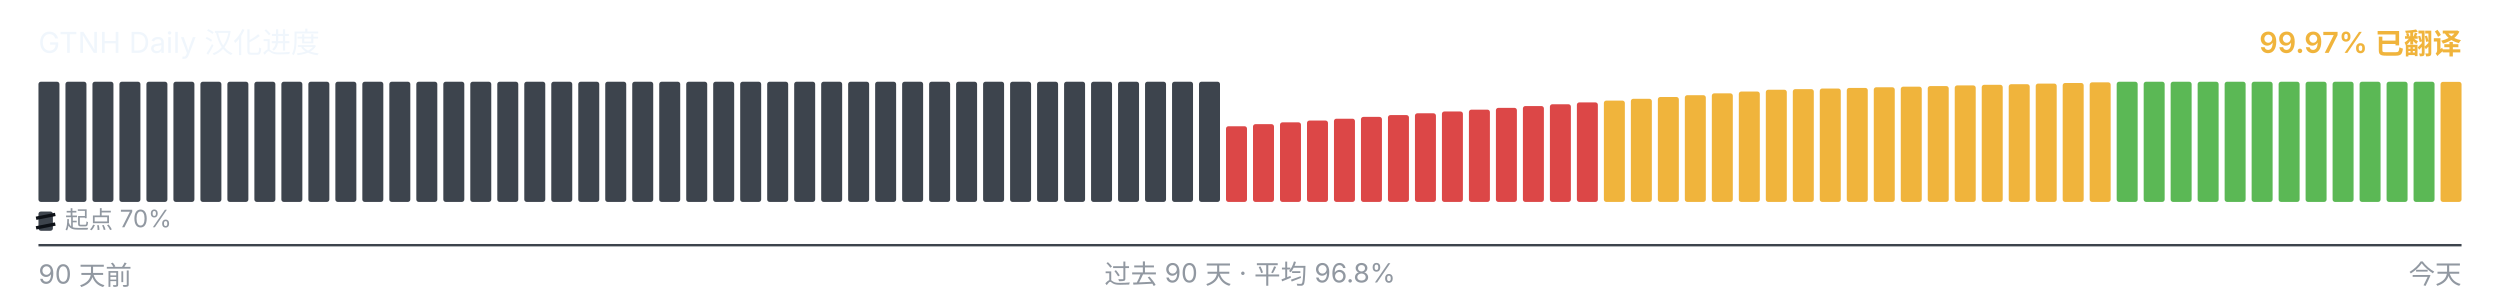
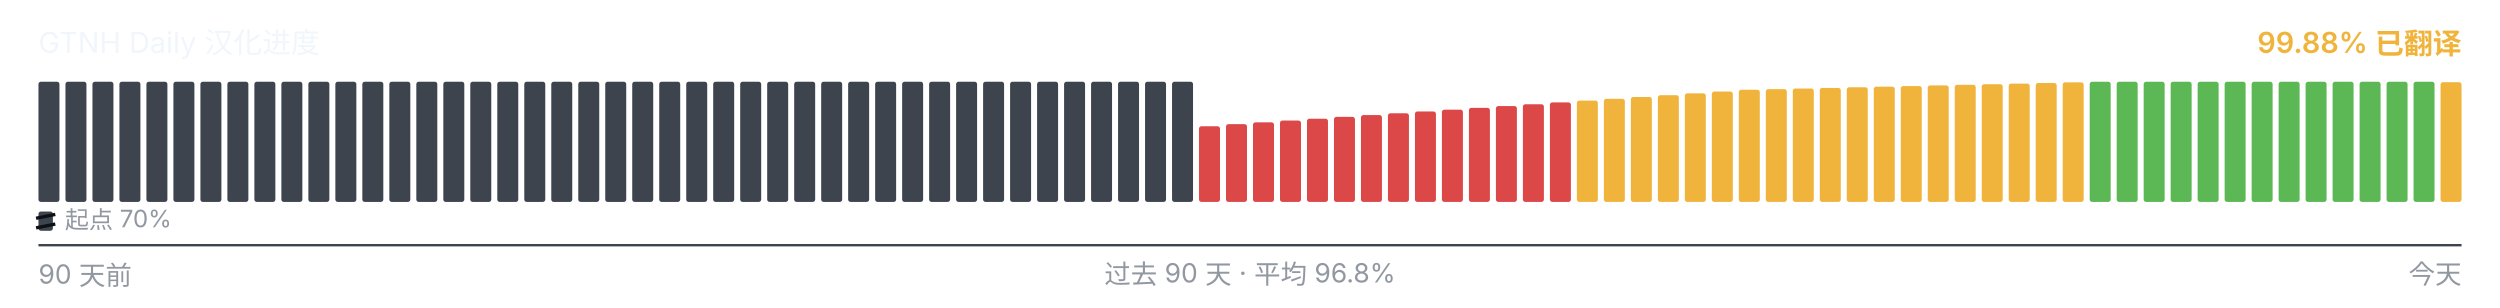
<svg xmlns="http://www.w3.org/2000/svg" viewBox="0 0 1040 128" width="1040" height="128" role="img" aria-label="GTNH Daily 汉化进度">
  <g font-family="-apple-system, BlinkMacSystemFont, &quot;Segoe UI&quot;, &quot;PingFang SC&quot;, &quot;Hiragino Sans GB&quot;, &quot;Microsoft YaHei&quot;, &quot;Source Han Sans SC&quot;, sans-serif" font-size="12">
    <text x="16" y="22" fill="#f0f6fc">GTNH Daily 汉化进度</text>
-     <text x="1024" y="22" text-anchor="end" fill="#F0B43C" font-weight="600">99.97% 已翻译</text>
+     <text x="1024" y="22" text-anchor="end" fill="#F0B43C" font-weight="600">99.88% 已翻译</text>
  </g>
  <g>
    <rect x="16.00" y="34.00" width="8.73" height="50.00" rx="1" ry="1" fill="#3d444d" />
    <rect x="27.23" y="34.00" width="8.73" height="50.00" rx="1" ry="1" fill="#3d444d" />
    <rect x="38.46" y="34.00" width="8.73" height="50.00" rx="1" ry="1" fill="#3d444d" />
    <rect x="49.68" y="34.00" width="8.73" height="50.00" rx="1" ry="1" fill="#3d444d" />
    <rect x="60.91" y="34.00" width="8.73" height="50.00" rx="1" ry="1" fill="#3d444d" />
    <rect x="72.14" y="34.00" width="8.73" height="50.00" rx="1" ry="1" fill="#3d444d" />
    <rect x="83.37" y="34.00" width="8.73" height="50.00" rx="1" ry="1" fill="#3d444d" />
    <rect x="94.59" y="34.00" width="8.73" height="50.00" rx="1" ry="1" fill="#3d444d" />
    <rect x="105.82" y="34.00" width="8.73" height="50.00" rx="1" ry="1" fill="#3d444d" />
    <rect x="117.05" y="34.00" width="8.73" height="50.00" rx="1" ry="1" fill="#3d444d" />
    <rect x="128.28" y="34.00" width="8.73" height="50.00" rx="1" ry="1" fill="#3d444d" />
    <rect x="139.51" y="34.00" width="8.73" height="50.00" rx="1" ry="1" fill="#3d444d" />
    <rect x="150.73" y="34.00" width="8.73" height="50.00" rx="1" ry="1" fill="#3d444d" />
    <rect x="161.96" y="34.00" width="8.73" height="50.00" rx="1" ry="1" fill="#3d444d" />
    <rect x="173.19" y="34.00" width="8.73" height="50.00" rx="1" ry="1" fill="#3d444d" />
    <rect x="184.42" y="34.00" width="8.73" height="50.00" rx="1" ry="1" fill="#3d444d" />
    <rect x="195.64" y="34.00" width="8.73" height="50.00" rx="1" ry="1" fill="#3d444d" />
    <rect x="206.87" y="34.00" width="8.73" height="50.00" rx="1" ry="1" fill="#3d444d" />
    <rect x="218.10" y="34.00" width="8.73" height="50.00" rx="1" ry="1" fill="#3d444d" />
    <rect x="229.33" y="34.00" width="8.73" height="50.00" rx="1" ry="1" fill="#3d444d" />
    <rect x="240.56" y="34.00" width="8.73" height="50.00" rx="1" ry="1" fill="#3d444d" />
    <rect x="251.78" y="34.00" width="8.73" height="50.00" rx="1" ry="1" fill="#3d444d" />
    <rect x="263.01" y="34.00" width="8.73" height="50.00" rx="1" ry="1" fill="#3d444d" />
    <rect x="274.24" y="34.00" width="8.73" height="50.00" rx="1" ry="1" fill="#3d444d" />
    <rect x="285.47" y="34.00" width="8.73" height="50.00" rx="1" ry="1" fill="#3d444d" />
    <rect x="296.69" y="34.00" width="8.73" height="50.00" rx="1" ry="1" fill="#3d444d" />
    <rect x="307.92" y="34.00" width="8.73" height="50.00" rx="1" ry="1" fill="#3d444d" />
    <rect x="319.15" y="34.00" width="8.73" height="50.00" rx="1" ry="1" fill="#3d444d" />
    <rect x="330.38" y="34.00" width="8.73" height="50.00" rx="1" ry="1" fill="#3d444d" />
    <rect x="341.61" y="34.00" width="8.73" height="50.00" rx="1" ry="1" fill="#3d444d" />
    <rect x="352.83" y="34.00" width="8.73" height="50.00" rx="1" ry="1" fill="#3d444d" />
    <rect x="364.06" y="34.00" width="8.73" height="50.00" rx="1" ry="1" fill="#3d444d" />
    <rect x="375.29" y="34.00" width="8.73" height="50.00" rx="1" ry="1" fill="#3d444d" />
    <rect x="386.52" y="34.00" width="8.73" height="50.00" rx="1" ry="1" fill="#3d444d" />
    <rect x="397.74" y="34.00" width="8.73" height="50.00" rx="1" ry="1" fill="#3d444d" />
    <rect x="408.97" y="34.00" width="8.73" height="50.00" rx="1" ry="1" fill="#3d444d" />
    <rect x="420.20" y="34.00" width="8.73" height="50.00" rx="1" ry="1" fill="#3d444d" />
    <rect x="431.43" y="34.00" width="8.73" height="50.00" rx="1" ry="1" fill="#3d444d" />
    <rect x="442.66" y="34.00" width="8.73" height="50.00" rx="1" ry="1" fill="#3d444d" />
    <rect x="453.88" y="34.00" width="8.73" height="50.00" rx="1" ry="1" fill="#3d444d" />
    <rect x="465.11" y="34.00" width="8.73" height="50.00" rx="1" ry="1" fill="#3d444d" />
    <rect x="476.34" y="34.00" width="8.73" height="50.00" rx="1" ry="1" fill="#3d444d" />
    <rect x="487.57" y="34.00" width="8.73" height="50.00" rx="1" ry="1" fill="#3d444d" />
-     <rect x="498.79" y="34.00" width="8.73" height="50.00" rx="1" ry="1" fill="#3d444d" />
-     <rect x="510.02" y="52.52" width="8.73" height="31.48" rx="1" ry="1" fill="#DC4747" />
-     <rect x="521.25" y="51.65" width="8.73" height="32.35" rx="1" ry="1" fill="#DC4747" />
-     <rect x="532.48" y="50.90" width="8.73" height="33.10" rx="1" ry="1" fill="#DC4747" />
-     <rect x="543.71" y="50.15" width="8.73" height="33.85" rx="1" ry="1" fill="#DC4747" />
-     <rect x="554.93" y="49.38" width="8.73" height="34.62" rx="1" ry="1" fill="#DC4747" />
-     <rect x="566.16" y="48.63" width="8.73" height="35.37" rx="1" ry="1" fill="#DC4747" />
-     <rect x="577.39" y="47.88" width="8.73" height="36.12" rx="1" ry="1" fill="#DC4747" />
-     <rect x="588.62" y="47.13" width="8.73" height="36.87" rx="1" ry="1" fill="#DC4747" />
-     <rect x="599.84" y="46.38" width="8.73" height="37.62" rx="1" ry="1" fill="#DC4747" />
-     <rect x="611.07" y="45.62" width="8.73" height="38.38" rx="1" ry="1" fill="#DC4747" />
-     <rect x="622.30" y="44.87" width="8.73" height="39.13" rx="1" ry="1" fill="#DC4747" />
-     <rect x="633.53" y="44.12" width="8.73" height="39.88" rx="1" ry="1" fill="#DC4747" />
-     <rect x="644.76" y="43.37" width="8.73" height="40.63" rx="1" ry="1" fill="#DC4747" />
-     <rect x="655.98" y="42.60" width="8.73" height="41.40" rx="1" ry="1" fill="#DC4747" />
-     <rect x="667.21" y="41.85" width="8.73" height="42.15" rx="1" ry="1" fill="#F0B43C" />
-     <rect x="678.44" y="41.10" width="8.73" height="42.90" rx="1" ry="1" fill="#F0B43C" />
-     <rect x="689.67" y="40.35" width="8.73" height="43.65" rx="1" ry="1" fill="#F0B43C" />
-     <rect x="700.89" y="39.60" width="8.73" height="44.40" rx="1" ry="1" fill="#F0B43C" />
-     <rect x="712.12" y="38.83" width="8.73" height="45.17" rx="1" ry="1" fill="#F0B43C" />
-     <rect x="723.35" y="38.08" width="8.73" height="45.92" rx="1" ry="1" fill="#F0B43C" />
-     <rect x="734.58" y="37.33" width="8.73" height="46.67" rx="1" ry="1" fill="#F0B43C" />
-     <rect x="745.81" y="37.08" width="8.73" height="46.92" rx="1" ry="1" fill="#F0B43C" />
-     <rect x="757.03" y="36.82" width="8.73" height="47.18" rx="1" ry="1" fill="#F0B43C" />
-     <rect x="768.26" y="36.57" width="8.73" height="47.43" rx="1" ry="1" fill="#F0B43C" />
-     <rect x="779.49" y="36.30" width="8.73" height="47.70" rx="1" ry="1" fill="#F0B43C" />
-     <rect x="790.72" y="36.05" width="8.73" height="47.95" rx="1" ry="1" fill="#F0B43C" />
-     <rect x="801.94" y="35.80" width="8.73" height="48.20" rx="1" ry="1" fill="#F0B43C" />
-     <rect x="813.17" y="35.53" width="8.73" height="48.47" rx="1" ry="1" fill="#F0B43C" />
-     <rect x="824.40" y="35.28" width="8.73" height="48.72" rx="1" ry="1" fill="#F0B43C" />
-     <rect x="835.63" y="35.03" width="8.73" height="48.97" rx="1" ry="1" fill="#F0B43C" />
-     <rect x="846.86" y="34.77" width="8.73" height="49.23" rx="1" ry="1" fill="#F0B43C" />
-     <rect x="858.08" y="34.52" width="8.73" height="49.48" rx="1" ry="1" fill="#F0B43C" />
-     <rect x="869.31" y="34.25" width="8.73" height="49.75" rx="1" ry="1" fill="#F0B43C" />
+     <rect x="498.79" y="52.52" width="8.73" height="31.48" rx="1" ry="1" fill="#DC4747" />
+     <rect x="510.02" y="51.65" width="8.73" height="32.35" rx="1" ry="1" fill="#DC4747" />
+     <rect x="521.25" y="50.90" width="8.73" height="33.10" rx="1" ry="1" fill="#DC4747" />
+     <rect x="532.48" y="50.15" width="8.73" height="33.85" rx="1" ry="1" fill="#DC4747" />
+     <rect x="543.71" y="49.38" width="8.73" height="34.62" rx="1" ry="1" fill="#DC4747" />
+     <rect x="554.93" y="48.63" width="8.73" height="35.37" rx="1" ry="1" fill="#DC4747" />
+     <rect x="566.16" y="47.88" width="8.73" height="36.12" rx="1" ry="1" fill="#DC4747" />
+     <rect x="577.39" y="47.13" width="8.73" height="36.87" rx="1" ry="1" fill="#DC4747" />
+     <rect x="588.62" y="46.38" width="8.73" height="37.62" rx="1" ry="1" fill="#DC4747" />
+     <rect x="599.84" y="45.62" width="8.73" height="38.38" rx="1" ry="1" fill="#DC4747" />
+     <rect x="611.07" y="44.87" width="8.73" height="39.13" rx="1" ry="1" fill="#DC4747" />
+     <rect x="622.30" y="44.12" width="8.73" height="39.88" rx="1" ry="1" fill="#DC4747" />
+     <rect x="633.53" y="43.37" width="8.73" height="40.63" rx="1" ry="1" fill="#DC4747" />
+     <rect x="644.76" y="42.60" width="8.73" height="41.40" rx="1" ry="1" fill="#DC4747" />
+     <rect x="655.98" y="41.85" width="8.73" height="42.15" rx="1" ry="1" fill="#F0B43C" />
+     <rect x="667.21" y="41.10" width="8.73" height="42.90" rx="1" ry="1" fill="#F0B43C" />
+     <rect x="678.44" y="40.35" width="8.73" height="43.65" rx="1" ry="1" fill="#F0B43C" />
+     <rect x="689.67" y="39.60" width="8.73" height="44.40" rx="1" ry="1" fill="#F0B43C" />
+     <rect x="700.89" y="38.83" width="8.73" height="45.17" rx="1" ry="1" fill="#F0B43C" />
+     <rect x="712.12" y="38.08" width="8.73" height="45.92" rx="1" ry="1" fill="#F0B43C" />
+     <rect x="723.35" y="37.33" width="8.73" height="46.67" rx="1" ry="1" fill="#F0B43C" />
+     <rect x="734.58" y="37.08" width="8.73" height="46.92" rx="1" ry="1" fill="#F0B43C" />
+     <rect x="745.81" y="36.82" width="8.73" height="47.18" rx="1" ry="1" fill="#F0B43C" />
+     <rect x="757.03" y="36.57" width="8.73" height="47.43" rx="1" ry="1" fill="#F0B43C" />
+     <rect x="768.26" y="36.30" width="8.73" height="47.70" rx="1" ry="1" fill="#F0B43C" />
+     <rect x="779.49" y="36.05" width="8.73" height="47.95" rx="1" ry="1" fill="#F0B43C" />
+     <rect x="790.72" y="35.80" width="8.73" height="48.20" rx="1" ry="1" fill="#F0B43C" />
+     <rect x="801.94" y="35.53" width="8.73" height="48.47" rx="1" ry="1" fill="#F0B43C" />
+     <rect x="813.17" y="35.28" width="8.73" height="48.72" rx="1" ry="1" fill="#F0B43C" />
+     <rect x="824.40" y="35.03" width="8.73" height="48.97" rx="1" ry="1" fill="#F0B43C" />
+     <rect x="835.63" y="34.77" width="8.73" height="49.23" rx="1" ry="1" fill="#F0B43C" />
+     <rect x="846.86" y="34.52" width="8.73" height="49.48" rx="1" ry="1" fill="#F0B43C" />
+     <rect x="858.08" y="34.25" width="8.73" height="49.75" rx="1" ry="1" fill="#F0B43C" />
+     <rect x="869.31" y="34.00" width="8.73" height="50.00" rx="1" ry="1" fill="#5BB855" />
    <rect x="880.54" y="34.00" width="8.73" height="50.00" rx="1" ry="1" fill="#5BB855" />
    <rect x="891.77" y="34.00" width="8.73" height="50.00" rx="1" ry="1" fill="#5BB855" />
    <rect x="902.99" y="34.00" width="8.73" height="50.00" rx="1" ry="1" fill="#5BB855" />
    <rect x="914.22" y="34.00" width="8.73" height="50.00" rx="1" ry="1" fill="#5BB855" />
    <rect x="925.45" y="34.00" width="8.73" height="50.00" rx="1" ry="1" fill="#5BB855" />
    <rect x="936.68" y="34.00" width="8.73" height="50.00" rx="1" ry="1" fill="#5BB855" />
    <rect x="947.91" y="34.00" width="8.73" height="50.00" rx="1" ry="1" fill="#5BB855" />
    <rect x="959.13" y="34.00" width="8.73" height="50.00" rx="1" ry="1" fill="#5BB855" />
    <rect x="970.36" y="34.00" width="8.73" height="50.00" rx="1" ry="1" fill="#5BB855" />
    <rect x="981.59" y="34.00" width="8.73" height="50.00" rx="1" ry="1" fill="#5BB855" />
    <rect x="992.82" y="34.00" width="8.73" height="50.00" rx="1" ry="1" fill="#5BB855" />
    <rect x="1004.04" y="34.00" width="8.73" height="50.00" rx="1" ry="1" fill="#5BB855" />
-     <rect x="1015.27" y="34.05" width="8.73" height="49.95" rx="1" ry="1" fill="#F0B43C" />
+     <rect x="1015.27" y="34.20" width="8.73" height="49.80" rx="1" ry="1" fill="#F0B43C" />
  </g>
  <g aria-hidden="true">
    <rect x="16" y="88" width="6" height="8" rx="1" fill="#3d444d" />
    <line x1="15" y1="90.80" x2="23" y2="89.20" stroke="#0d1117" stroke-width="1.4" />
    <line x1="15" y1="94.80" x2="23" y2="93.20" stroke="#0d1117" stroke-width="1.4" />
    <text x="27" y="95" font-family="-apple-system, BlinkMacSystemFont, &quot;Segoe UI&quot;, &quot;PingFang SC&quot;, &quot;Hiragino Sans GB&quot;, &quot;Microsoft YaHei&quot;, &quot;Source Han Sans SC&quot;, sans-serif" font-size="10" fill="#9198a1">起点 70%</text>
  </g>
  <line x1="16" x2="1024" y1="102" y2="102" stroke="#3d444d" stroke-width="1" />
  <g font-family="-apple-system, BlinkMacSystemFont, &quot;Segoe UI&quot;, &quot;PingFang SC&quot;, &quot;Hiragino Sans GB&quot;, &quot;Microsoft YaHei&quot;, &quot;Source Han Sans SC&quot;, sans-serif" font-size="11" fill="#9198a1">
    <text x="16" y="118">90 天前</text>
    <text x="520" y="118" text-anchor="middle">过去 90 天 · 平均 96.8%</text>
    <text x="1024" y="118" text-anchor="end">今天</text>
  </g>
</svg>
